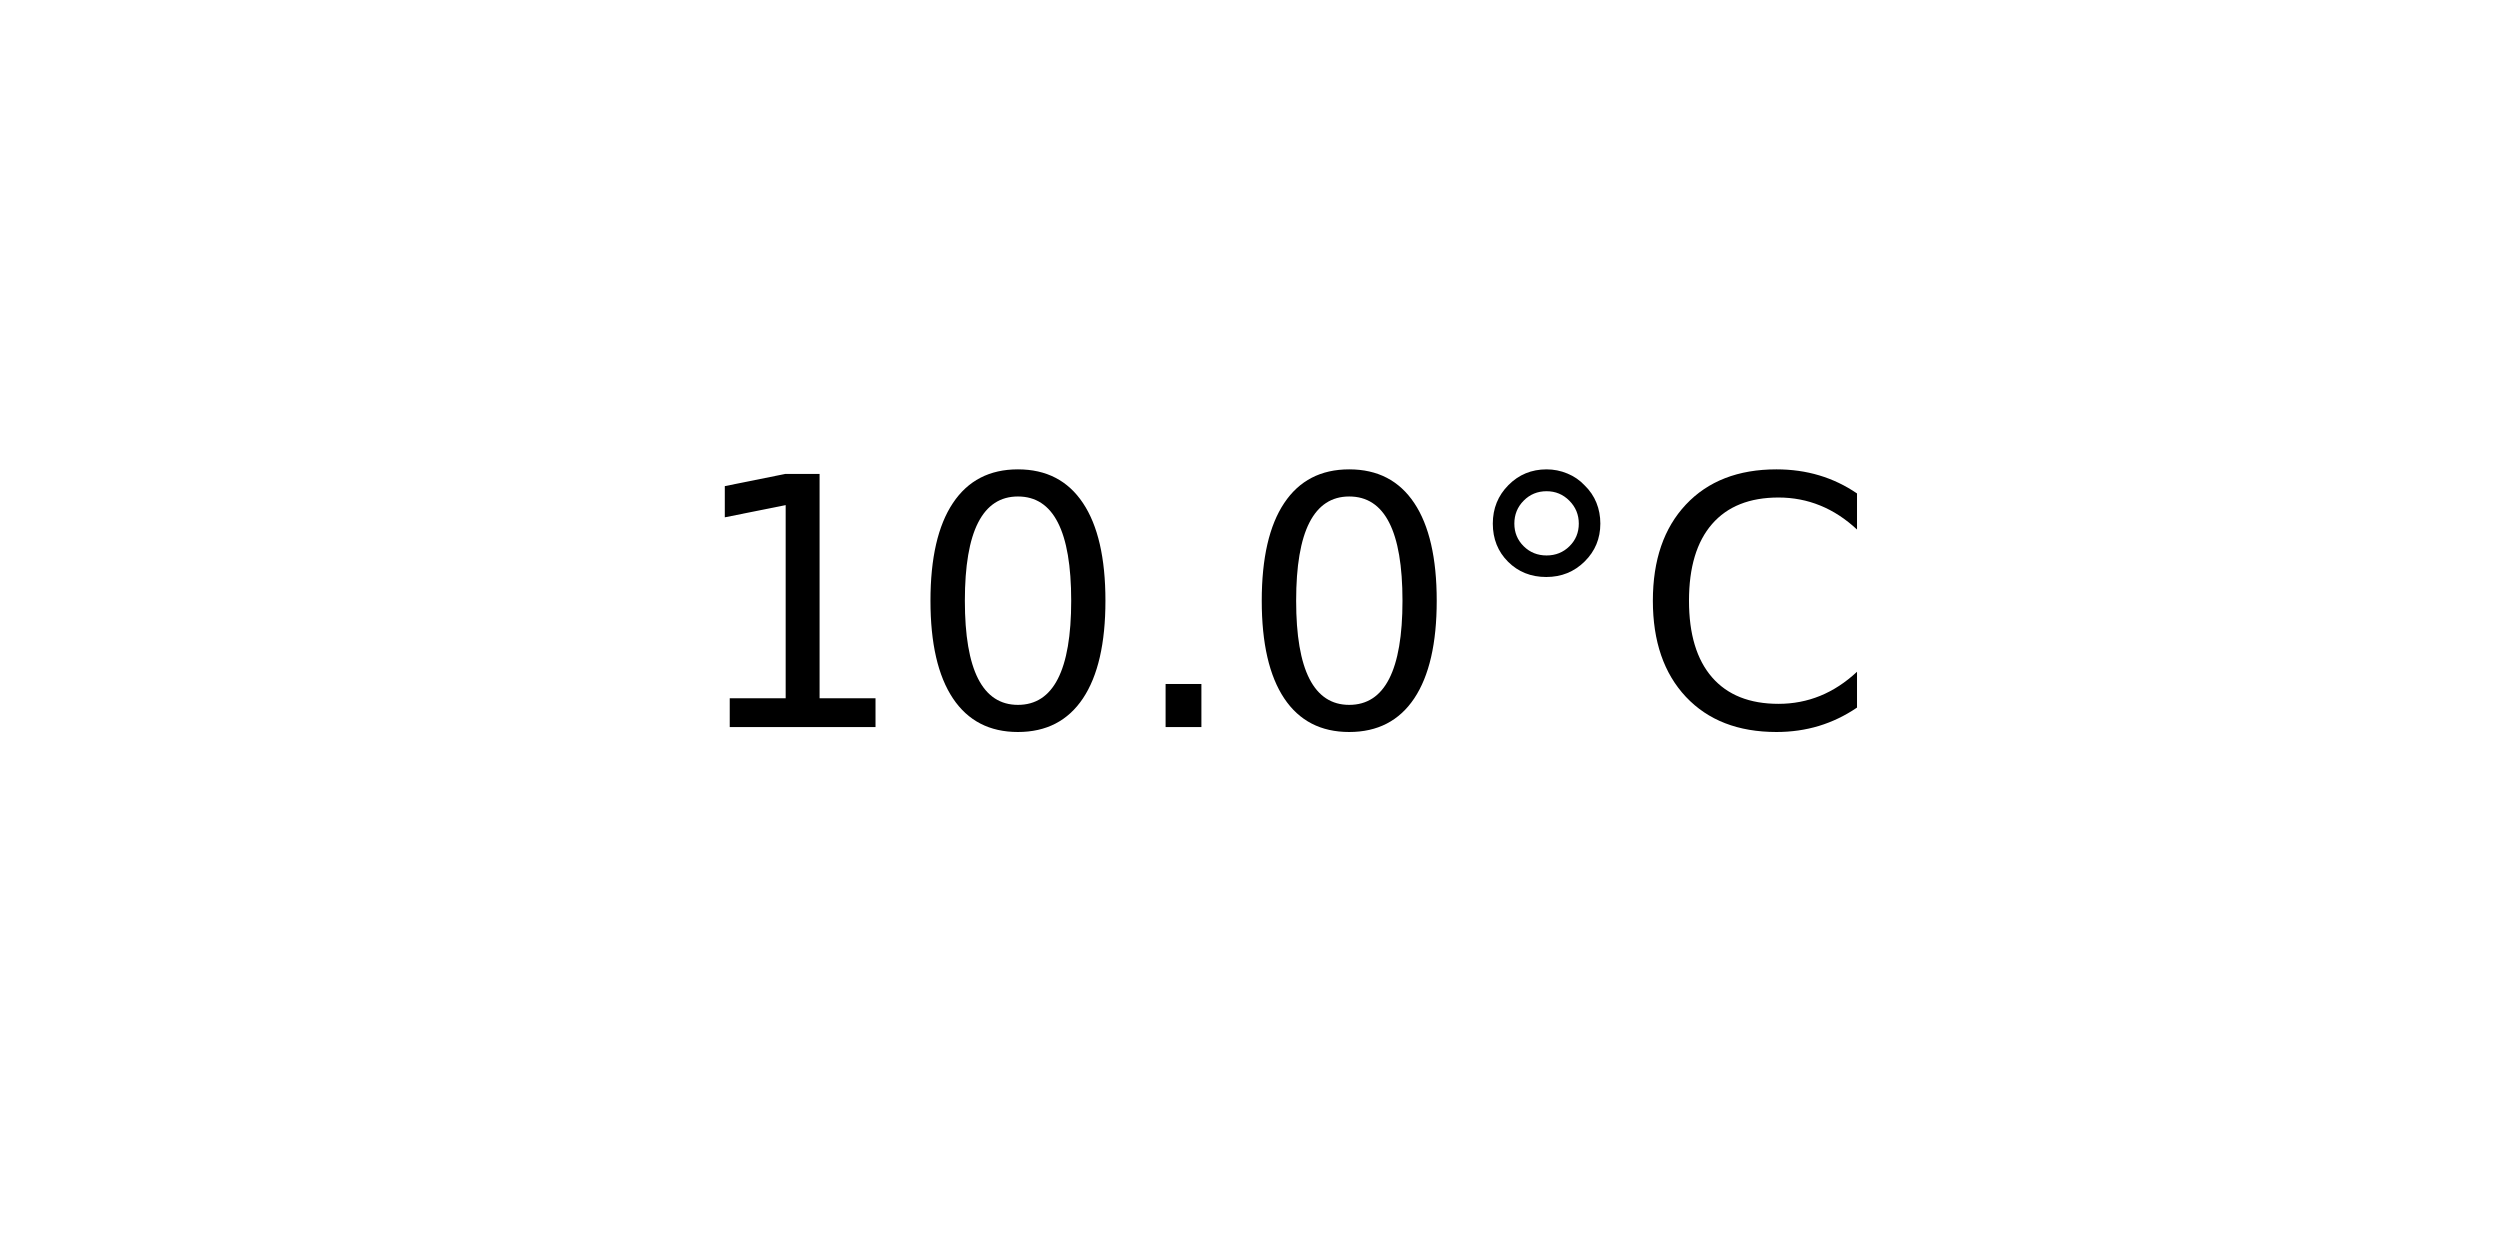
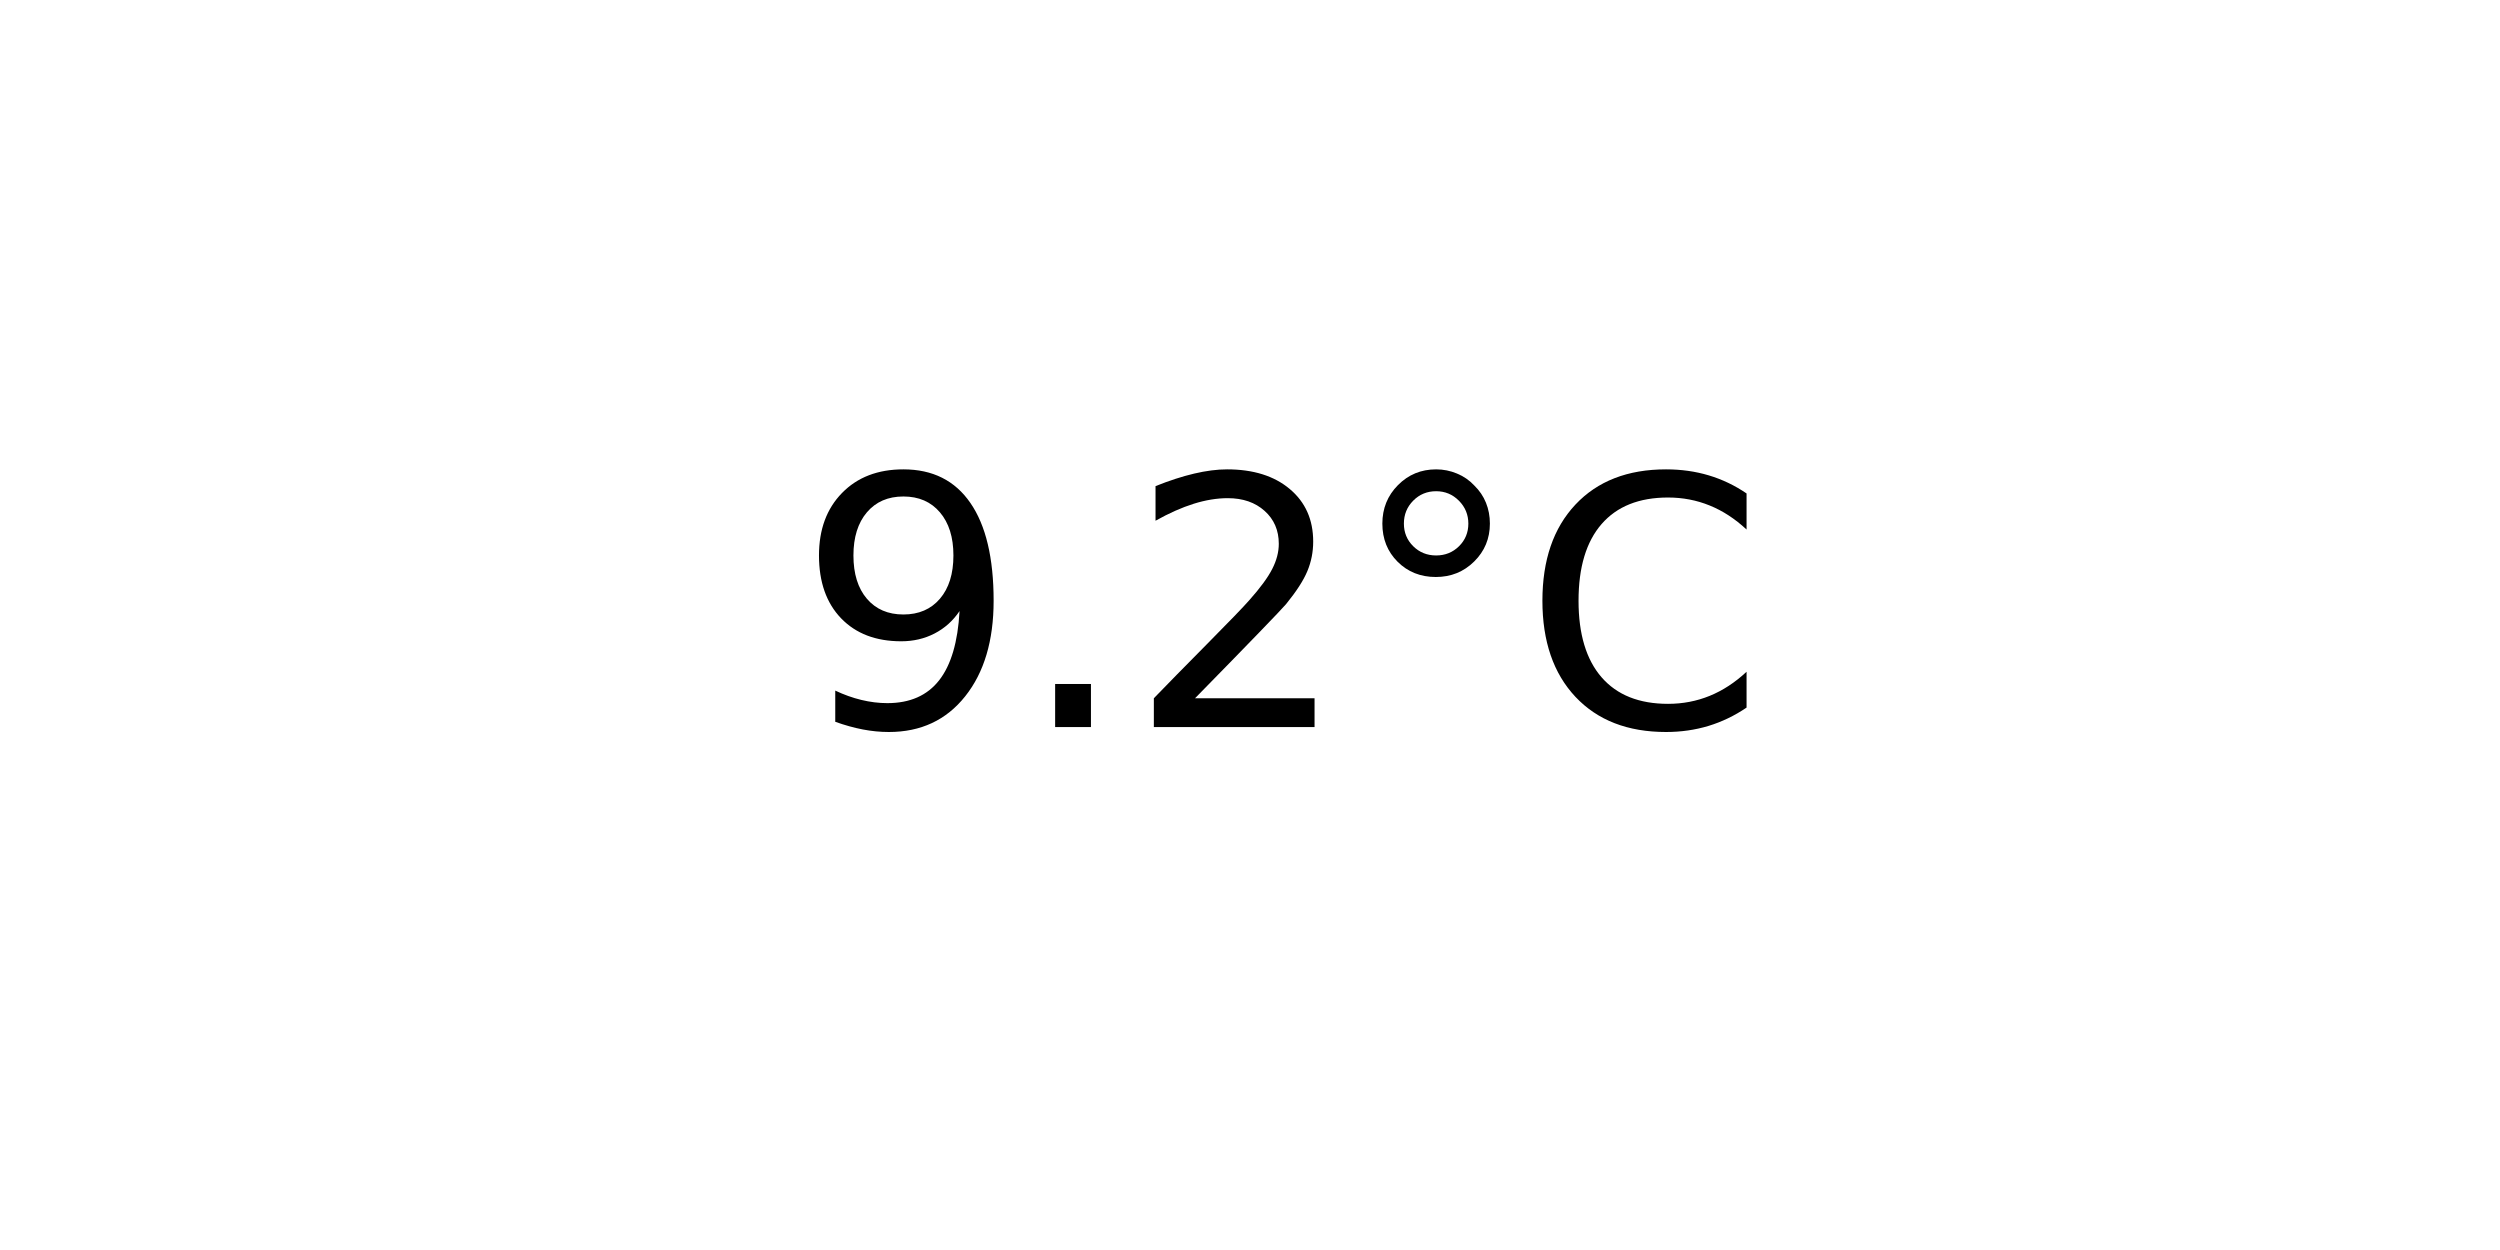
<svg xmlns="http://www.w3.org/2000/svg" xmlns:xlink="http://www.w3.org/1999/xlink" width="72pt" height="36pt" viewBox="0 0 72 36" version="1.1">
  <defs>
    <style type="text/css">*{stroke-linejoin: round; stroke-linecap: butt}</style>
  </defs>
  <g id="figure_1">
    <g id="axes_1">
      <g id="text_1">
-         <g transform="translate(19.77578 20.93937) scale(0.1 -0.1)">
+         <g transform="translate(22.95703 20.93937) scale(0.1 -0.1)">
          <defs>
-             <path id="DejaVuSans-31" d="M 794 531  L 1825 531  L 1825 4091  L 703 3866  L 703 4441  L 1819 4666  L 2450 4666  L 2450 531  L 3481 531  L 3481 0  L 794 0  L 794 531  z " transform="scale(0.015625)" />
-             <path id="DejaVuSans-30" d="M 2034 4250  Q 1547 4250 1301 3770  Q 1056 3291 1056 2328  Q 1056 1369 1301 889  Q 1547 409 2034 409  Q 2525 409 2770 889  Q 3016 1369 3016 2328  Q 3016 3291 2770 3770  Q 2525 4250 2034 4250  z M 2034 4750  Q 2819 4750 3233 4129  Q 3647 3509 3647 2328  Q 3647 1150 3233 529  Q 2819 -91 2034 -91  Q 1250 -91 836 529  Q 422 1150 422 2328  Q 422 3509 836 4129  Q 1250 4750 2034 4750  z " transform="scale(0.015625)" />
+             <path id="DejaVuSans-39" d="M 703 97  L 703 672  Q 941 559 1184 500  Q 1428 441 1663 441  Q 2288 441 2617 861  Q 2947 1281 2994 2138  Q 2813 1869 2534 1725  Q 2256 1581 1919 1581  Q 1219 1581 811 2004  Q 403 2428 403 3163  Q 403 3881 828 4315  Q 1253 4750 1959 4750  Q 2769 4750 3195 4129  Q 3622 3509 3622 2328  Q 3622 1225 3098 567  Q 2575 -91 1691 -91  Q 1453 -91 1209 -44  Q 966 3 703 97  z M 1959 2075  Q 2384 2075 2632 2365  Q 2881 2656 2881 3163  Q 2881 3666 2632 3958  Q 2384 4250 1959 4250  Q 1534 4250 1286 3958  Q 1038 3666 1038 3163  Q 1038 2656 1286 2365  Q 1534 2075 1959 2075  z " transform="scale(0.015625)" />
            <path id="DejaVuSans-2e" d="M 684 794  L 1344 794  L 1344 0  L 684 0  L 684 794  z " transform="scale(0.015625)" />
+             <path id="DejaVuSans-32" d="M 1228 531  L 3431 531  L 3431 0  L 469 0  L 469 531  Q 828 903 1448 1529  Q 2069 2156 2228 2338  Q 2531 2678 2651 2914  Q 2772 3150 2772 3378  Q 2772 3750 2511 3984  Q 2250 4219 1831 4219  Q 1534 4219 1204 4116  Q 875 4013 500 3803  L 500 4441  Q 881 4594 1212 4672  Q 1544 4750 1819 4750  Q 2544 4750 2975 4387  Q 3406 4025 3406 3419  Q 3406 3131 3298 2873  Q 3191 2616 2906 2266  Q 2828 2175 2409 1742  Q 1991 1309 1228 531  z " transform="scale(0.015625)" />
            <path id="DejaVuSans-b0" d="M 1600 4347  Q 1350 4347 1178 4173  Q 1006 4000 1006 3750  Q 1006 3503 1178 3333  Q 1350 3163 1600 3163  Q 1850 3163 2022 3333  Q 2194 3503 2194 3750  Q 2194 3997 2020 4172  Q 1847 4347 1600 4347  z M 1600 4750  Q 1800 4750 1984 4673  Q 2169 4597 2303 4453  Q 2447 4313 2519 4134  Q 2591 3956 2591 3750  Q 2591 3338 2302 3052  Q 2013 2766 1594 2766  Q 1172 2766 890 3047  Q 609 3328 609 3750  Q 609 4169 896 4459  Q 1184 4750 1600 4750  z " transform="scale(0.015625)" />
            <path id="DejaVuSans-43" d="M 4122 4306  L 4122 3641  Q 3803 3938 3442 4084  Q 3081 4231 2675 4231  Q 1875 4231 1450 3742  Q 1025 3253 1025 2328  Q 1025 1406 1450 917  Q 1875 428 2675 428  Q 3081 428 3442 575  Q 3803 722 4122 1019  L 4122 359  Q 3791 134 3420 21  Q 3050 -91 2638 -91  Q 1578 -91 968 557  Q 359 1206 359 2328  Q 359 3453 968 4101  Q 1578 4750 2638 4750  Q 3056 4750 3426 4639  Q 3797 4528 4122 4306  z " transform="scale(0.015625)" />
          </defs>
-           <use xlink:href="#DejaVuSans-31" />
-           <use xlink:href="#DejaVuSans-30" x="63.623" />
-           <use xlink:href="#DejaVuSans-2e" x="127.246" />
-           <use xlink:href="#DejaVuSans-30" x="159.033" />
-           <use xlink:href="#DejaVuSans-b0" x="222.656" />
-           <use xlink:href="#DejaVuSans-43" x="272.656" />
+           <use xlink:href="#DejaVuSans-39" />
+           <use xlink:href="#DejaVuSans-2e" x="63.623" />
+           <use xlink:href="#DejaVuSans-32" x="95.41" />
+           <use xlink:href="#DejaVuSans-b0" x="159.033" />
+           <use xlink:href="#DejaVuSans-43" x="209.033" />
        </g>
      </g>
    </g>
  </g>
</svg>
